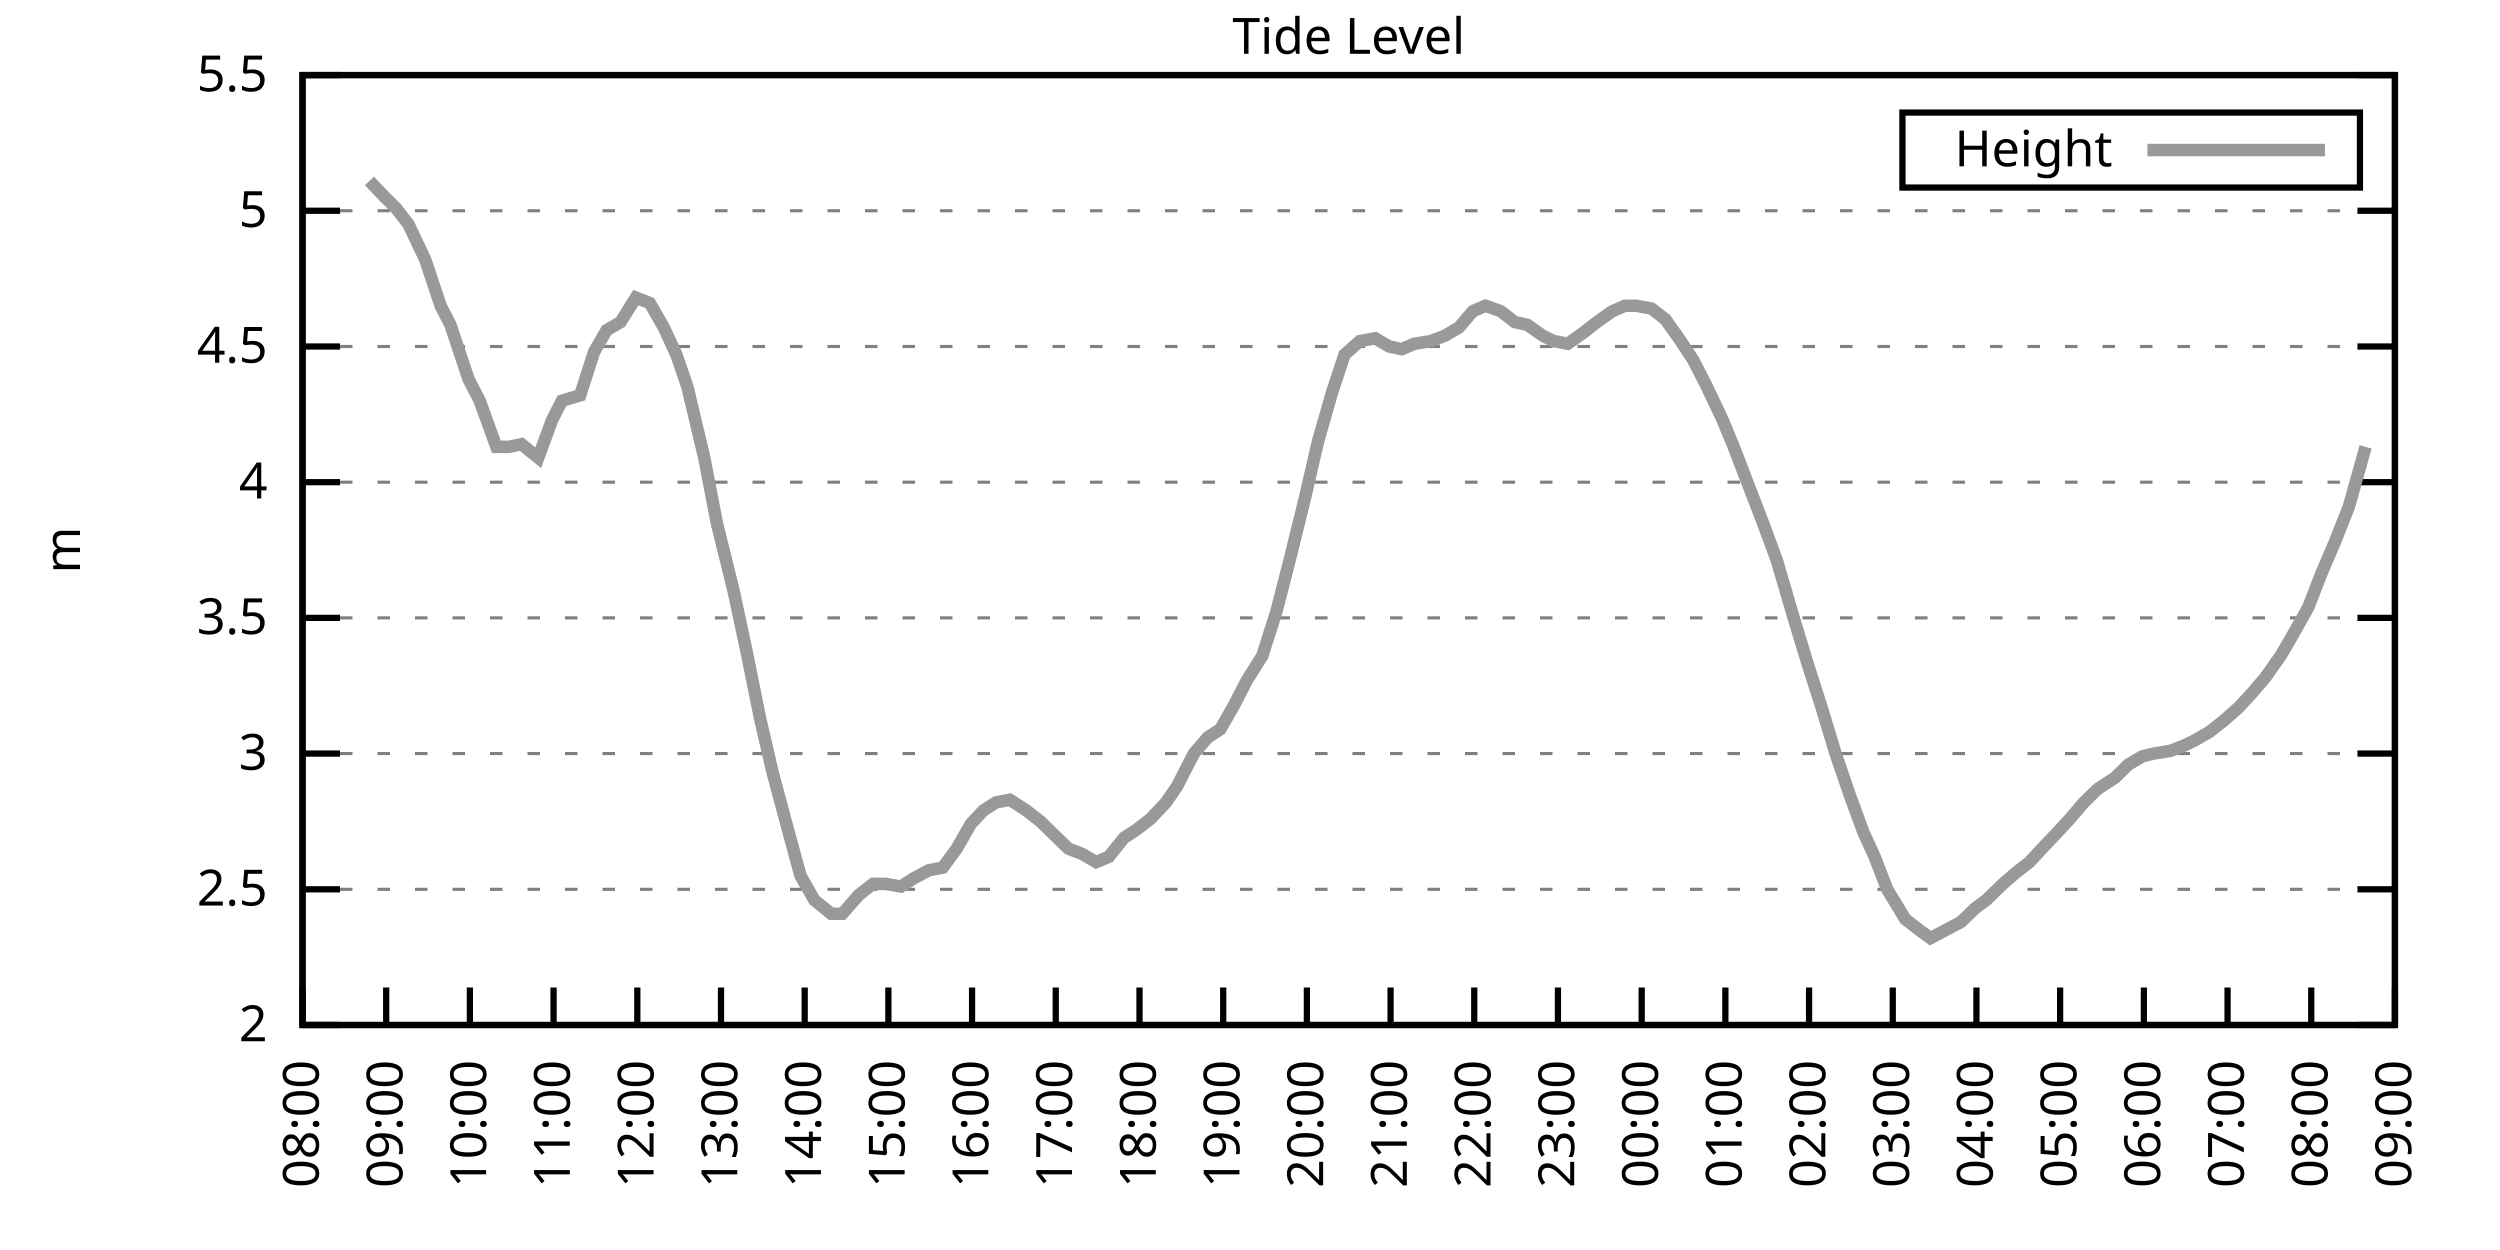
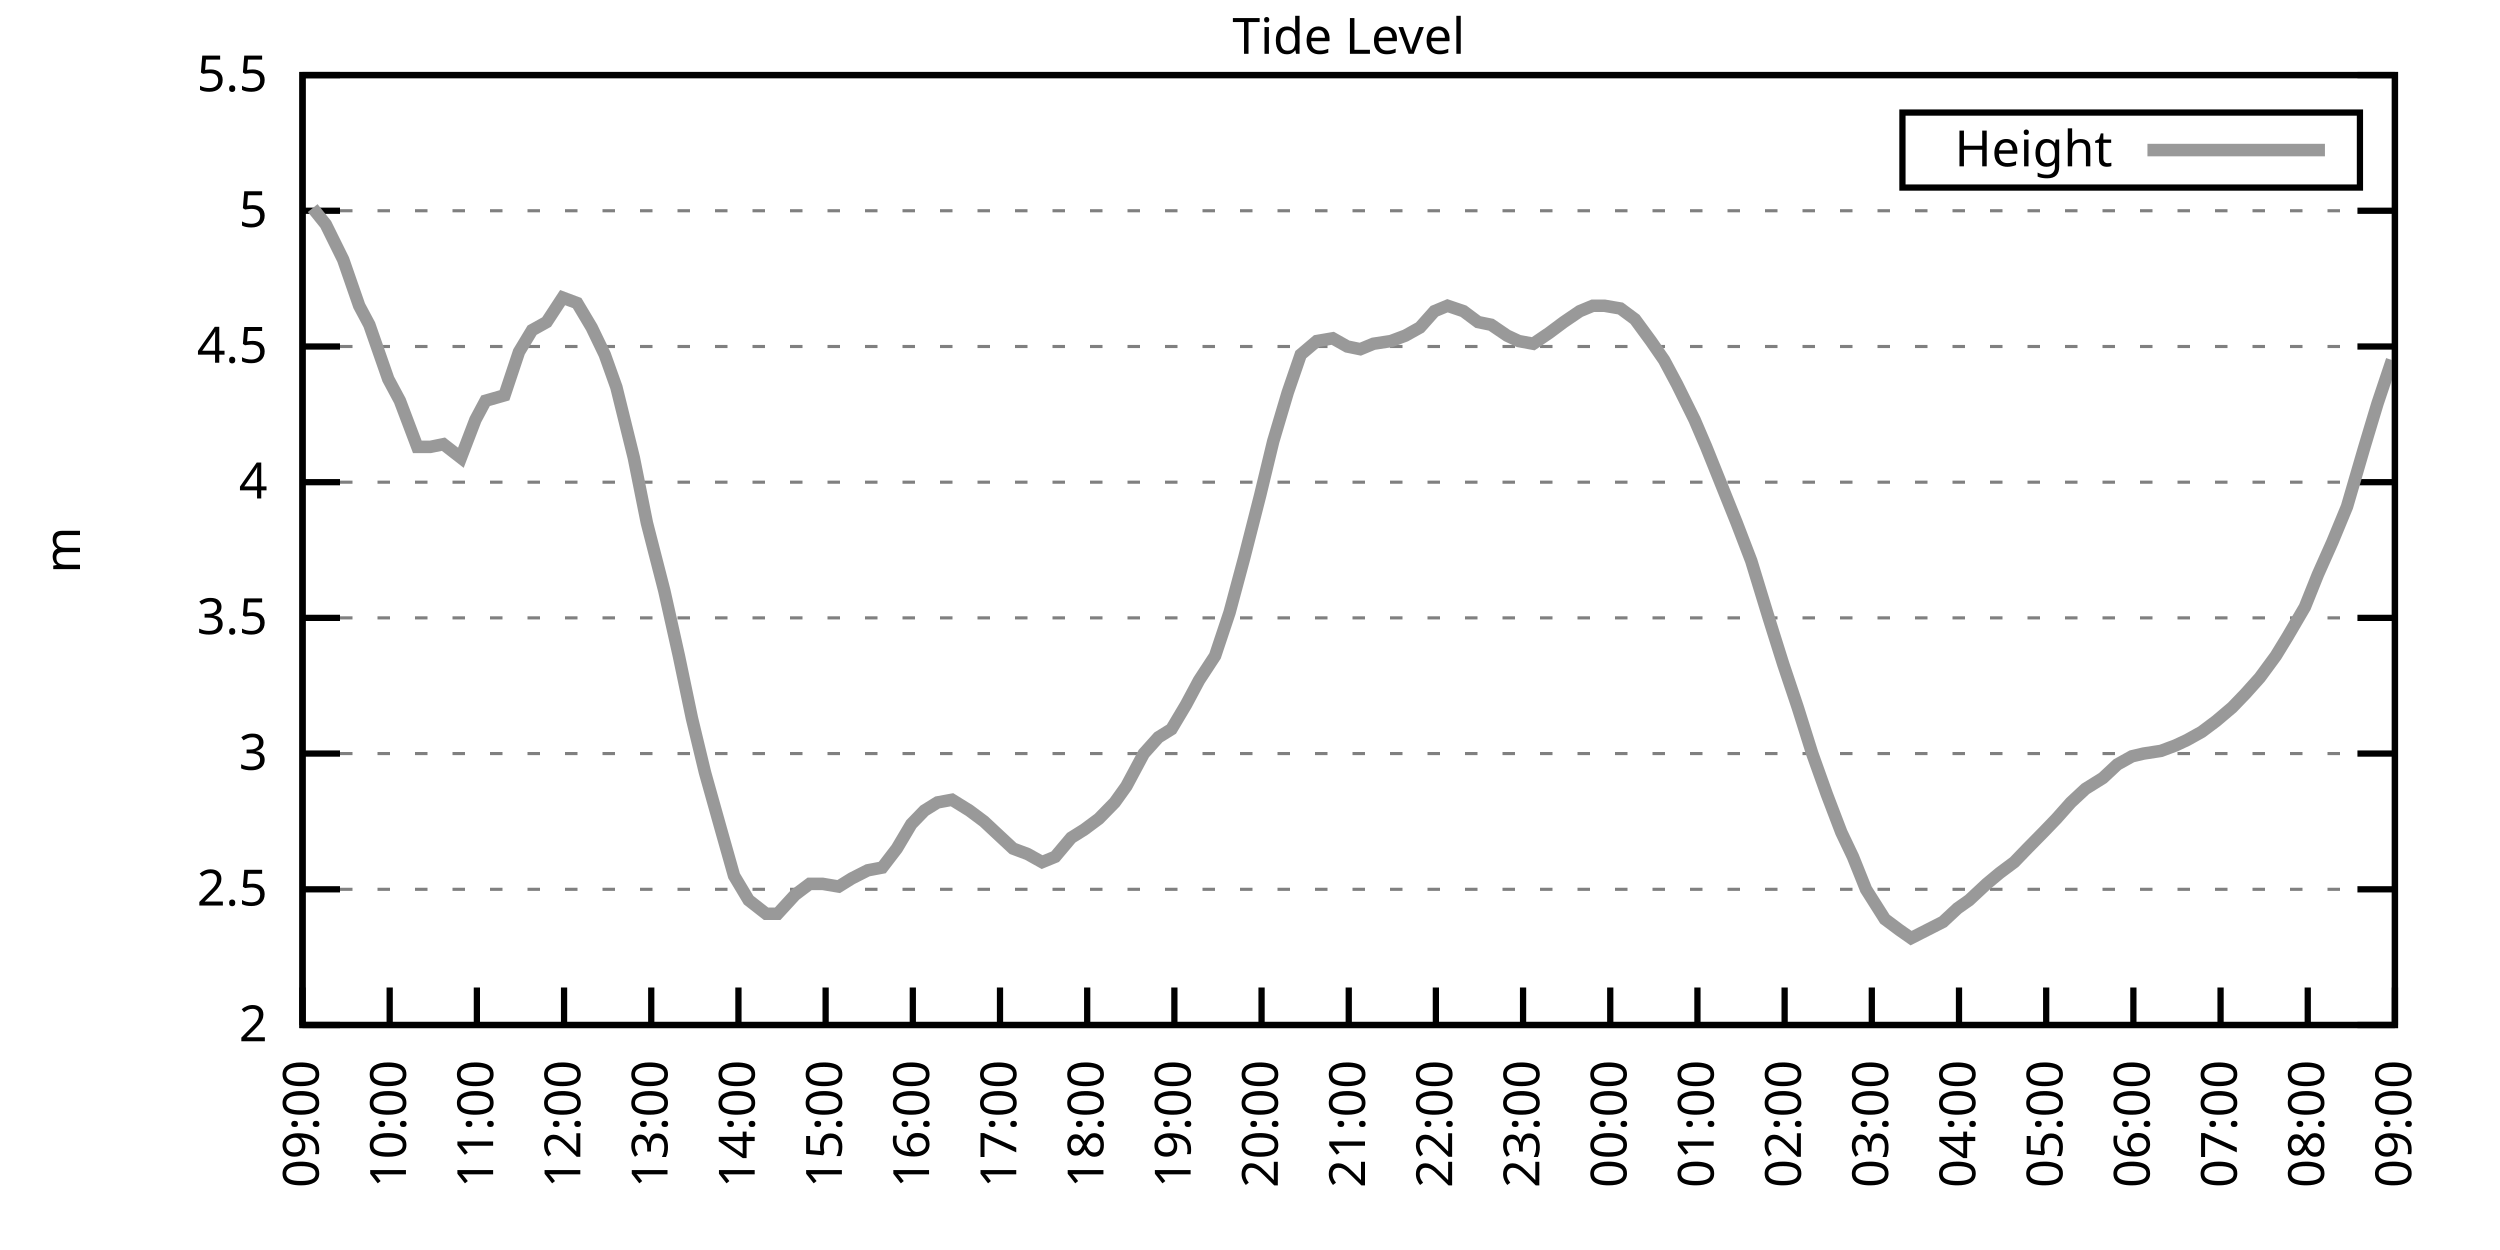
<svg xmlns="http://www.w3.org/2000/svg" xmlns:xlink="http://www.w3.org/1999/xlink" width="400" height="200" viewBox="0 0 400 200">
  <g id="gnuplot_canvas">
    <rect x="0" y="0" width="400" height="200" fill="none" />
    <defs>
      <circle id="gpDot" r="0.5" stroke-width="0.5" stroke="currentColor" />
      <path id="gpPt0" stroke-width="0.333" stroke="currentColor" d="M-1,0 h2 M0,-1 v2" />
      <path id="gpPt1" stroke-width="0.333" stroke="currentColor" d="M-1,-1 L1,1 M1,-1 L-1,1" />
      <path id="gpPt2" stroke-width="0.333" stroke="currentColor" d="M-1,0 L1,0 M0,-1 L0,1 M-1,-1 L1,1 M-1,1 L1,-1" />
      <rect id="gpPt3" stroke-width="0.333" stroke="currentColor" x="-1" y="-1" width="2" height="2" />
      <rect id="gpPt4" stroke-width="0.333" stroke="currentColor" fill="currentColor" x="-1" y="-1" width="2" height="2" />
      <circle id="gpPt5" stroke-width="0.333" stroke="currentColor" cx="0" cy="0" r="1" />
      <use xlink:href="#gpPt5" id="gpPt6" fill="currentColor" stroke="none" />
      <path id="gpPt7" stroke-width="0.333" stroke="currentColor" d="M0,-1.33 L-1.33,0.67 L1.33,0.67 z" />
      <use xlink:href="#gpPt7" id="gpPt8" fill="currentColor" stroke="none" />
      <use xlink:href="#gpPt7" id="gpPt9" stroke="currentColor" transform="rotate(180)" />
      <use xlink:href="#gpPt9" id="gpPt10" fill="currentColor" stroke="none" />
      <use xlink:href="#gpPt3" id="gpPt11" stroke="currentColor" transform="rotate(45)" />
      <use xlink:href="#gpPt11" id="gpPt12" fill="currentColor" stroke="none" />
      <path id="gpPt13" stroke-width="0.333" stroke="currentColor" d="M0,1.330 L1.265,0.411 L0.782,-1.067 L-0.782,-1.076 L-1.265,0.411 z" />
      <use xlink:href="#gpPt13" id="gpPt14" fill="currentColor" stroke="none" />
      <filter id="textbox" filterUnits="objectBoundingBox" x="0" y="0" height="1" width="1">
        <feFlood flood-color="white" flood-opacity="1" result="bgnd" />
        <feComposite in="SourceGraphic" in2="bgnd" operator="atop" />
      </filter>
      <filter id="greybox" filterUnits="objectBoundingBox" x="0" y="0" height="1" width="1">
        <feFlood flood-color="lightgrey" flood-opacity="1" result="grey" />
        <feComposite in="SourceGraphic" in2="grey" operator="atop" />
      </filter>
    </defs>
    <g fill="none" color="white" stroke="currentColor" stroke-width="1.00" stroke-linecap="butt" stroke-linejoin="miter">
</g>
    <g fill="none" color="black" stroke="currentColor" stroke-width="1.00" stroke-linecap="butt" stroke-linejoin="miter">
      <g stroke="none" shape-rendering="crispEdges">
        <polygon fill="rgb(255, 255, 255)" points="48.40,164.00 383.18,164.00 383.18,12.02 48.40,12.02 " />
      </g>
    </g>
    <g fill="none" color="black" stroke="currentColor" stroke-width="1.00" stroke-linecap="butt" stroke-linejoin="miter">
</g>
    <g fill="none" color="black" stroke="black" stroke-width="0.50" stroke-linecap="butt" stroke-linejoin="miter">
</g>
    <g fill="none" color="gray" stroke="currentColor" stroke-width="0.50" stroke-linecap="butt" stroke-linejoin="miter">
      <path stroke="gray" stroke-dasharray="2,4" class="gridline" d="M48.40,164.00 L383.19,164.00  " />
    </g>
    <g fill="none" color="gray" stroke="gray" stroke-width="1.00" stroke-linecap="butt" stroke-linejoin="miter">
</g>
    <g fill="none" color="black" stroke="currentColor" stroke-width="1.00" stroke-linecap="butt" stroke-linejoin="miter">
      <path stroke="black" d="M48.40,164.00 L54.40,164.00 M383.19,164.00 L377.19,164.00  " />
      <g transform="translate(42.80,166.60)" stroke="none" fill="black" font-family="Sans" font-size="8.00" text-anchor="end">
        <text>
          <tspan font-family="Sans"> 2</tspan>
        </text>
      </g>
    </g>
    <g fill="none" color="black" stroke="currentColor" stroke-width="1.00" stroke-linecap="butt" stroke-linejoin="miter">
</g>
    <g fill="none" color="black" stroke="black" stroke-width="0.50" stroke-linecap="butt" stroke-linejoin="miter">
</g>
    <g fill="none" color="gray" stroke="currentColor" stroke-width="0.50" stroke-linecap="butt" stroke-linejoin="miter">
      <path stroke="gray" stroke-dasharray="2,4" class="gridline" d="M48.40,142.29 L383.19,142.29  " />
    </g>
    <g fill="none" color="gray" stroke="gray" stroke-width="1.00" stroke-linecap="butt" stroke-linejoin="miter">
</g>
    <g fill="none" color="black" stroke="currentColor" stroke-width="1.00" stroke-linecap="butt" stroke-linejoin="miter">
      <path stroke="black" d="M48.40,142.29 L54.40,142.29 M383.19,142.29 L377.19,142.29  " />
      <g transform="translate(42.80,144.89)" stroke="none" fill="black" font-family="Sans" font-size="8.00" text-anchor="end">
        <text>
          <tspan font-family="Sans"> 2.5</tspan>
        </text>
      </g>
    </g>
    <g fill="none" color="black" stroke="currentColor" stroke-width="1.00" stroke-linecap="butt" stroke-linejoin="miter">
</g>
    <g fill="none" color="black" stroke="black" stroke-width="0.50" stroke-linecap="butt" stroke-linejoin="miter">
</g>
    <g fill="none" color="gray" stroke="currentColor" stroke-width="0.50" stroke-linecap="butt" stroke-linejoin="miter">
      <path stroke="gray" stroke-dasharray="2,4" class="gridline" d="M48.40,120.57 L383.19,120.57  " />
    </g>
    <g fill="none" color="gray" stroke="gray" stroke-width="1.00" stroke-linecap="butt" stroke-linejoin="miter">
</g>
    <g fill="none" color="black" stroke="currentColor" stroke-width="1.00" stroke-linecap="butt" stroke-linejoin="miter">
      <path stroke="black" d="M48.40,120.57 L54.40,120.57 M383.19,120.57 L377.19,120.57  " />
      <g transform="translate(42.80,123.17)" stroke="none" fill="black" font-family="Sans" font-size="8.00" text-anchor="end">
        <text>
          <tspan font-family="Sans"> 3</tspan>
        </text>
      </g>
    </g>
    <g fill="none" color="black" stroke="currentColor" stroke-width="1.00" stroke-linecap="butt" stroke-linejoin="miter">
</g>
    <g fill="none" color="black" stroke="black" stroke-width="0.50" stroke-linecap="butt" stroke-linejoin="miter">
</g>
    <g fill="none" color="gray" stroke="currentColor" stroke-width="0.50" stroke-linecap="butt" stroke-linejoin="miter">
      <path stroke="gray" stroke-dasharray="2,4" class="gridline" d="M48.40,98.86 L383.19,98.86  " />
    </g>
    <g fill="none" color="gray" stroke="gray" stroke-width="1.00" stroke-linecap="butt" stroke-linejoin="miter">
</g>
    <g fill="none" color="black" stroke="currentColor" stroke-width="1.00" stroke-linecap="butt" stroke-linejoin="miter">
      <path stroke="black" d="M48.40,98.86 L54.40,98.86 M383.19,98.86 L377.19,98.86  " />
      <g transform="translate(42.80,101.46)" stroke="none" fill="black" font-family="Sans" font-size="8.00" text-anchor="end">
        <text>
          <tspan font-family="Sans"> 3.5</tspan>
        </text>
      </g>
    </g>
    <g fill="none" color="black" stroke="currentColor" stroke-width="1.00" stroke-linecap="butt" stroke-linejoin="miter">
</g>
    <g fill="none" color="black" stroke="black" stroke-width="0.50" stroke-linecap="butt" stroke-linejoin="miter">
</g>
    <g fill="none" color="gray" stroke="currentColor" stroke-width="0.50" stroke-linecap="butt" stroke-linejoin="miter">
      <path stroke="gray" stroke-dasharray="2,4" class="gridline" d="M48.40,77.15 L383.19,77.15  " />
    </g>
    <g fill="none" color="gray" stroke="gray" stroke-width="1.00" stroke-linecap="butt" stroke-linejoin="miter">
</g>
    <g fill="none" color="black" stroke="currentColor" stroke-width="1.00" stroke-linecap="butt" stroke-linejoin="miter">
      <path stroke="black" d="M48.40,77.15 L54.40,77.15 M383.19,77.15 L377.19,77.15  " />
      <g transform="translate(42.80,79.75)" stroke="none" fill="black" font-family="Sans" font-size="8.00" text-anchor="end">
        <text>
          <tspan font-family="Sans"> 4</tspan>
        </text>
      </g>
    </g>
    <g fill="none" color="black" stroke="currentColor" stroke-width="1.00" stroke-linecap="butt" stroke-linejoin="miter">
</g>
    <g fill="none" color="black" stroke="black" stroke-width="0.50" stroke-linecap="butt" stroke-linejoin="miter">
</g>
    <g fill="none" color="gray" stroke="currentColor" stroke-width="0.50" stroke-linecap="butt" stroke-linejoin="miter">
      <path stroke="gray" stroke-dasharray="2,4" class="gridline" d="M48.40,55.44 L383.19,55.44  " />
    </g>
    <g fill="none" color="gray" stroke="gray" stroke-width="1.00" stroke-linecap="butt" stroke-linejoin="miter">
</g>
    <g fill="none" color="black" stroke="currentColor" stroke-width="1.00" stroke-linecap="butt" stroke-linejoin="miter">
      <path stroke="black" d="M48.40,55.44 L54.40,55.44 M383.19,55.44 L377.19,55.44  " />
      <g transform="translate(42.80,58.04)" stroke="none" fill="black" font-family="Sans" font-size="8.00" text-anchor="end">
        <text>
          <tspan font-family="Sans"> 4.5</tspan>
        </text>
      </g>
    </g>
    <g fill="none" color="black" stroke="currentColor" stroke-width="1.00" stroke-linecap="butt" stroke-linejoin="miter">
</g>
    <g fill="none" color="black" stroke="black" stroke-width="0.50" stroke-linecap="butt" stroke-linejoin="miter">
</g>
    <g fill="none" color="gray" stroke="currentColor" stroke-width="0.50" stroke-linecap="butt" stroke-linejoin="miter">
      <path stroke="gray" stroke-dasharray="2,4" class="gridline" d="M48.40,33.72 L383.19,33.72  " />
    </g>
    <g fill="none" color="gray" stroke="gray" stroke-width="1.00" stroke-linecap="butt" stroke-linejoin="miter">
</g>
    <g fill="none" color="black" stroke="currentColor" stroke-width="1.00" stroke-linecap="butt" stroke-linejoin="miter">
      <path stroke="black" d="M48.40,33.72 L54.40,33.72 M383.19,33.72 L377.19,33.72  " />
      <g transform="translate(42.80,36.32)" stroke="none" fill="black" font-family="Sans" font-size="8.00" text-anchor="end">
        <text>
          <tspan font-family="Sans"> 5</tspan>
        </text>
      </g>
    </g>
    <g fill="none" color="black" stroke="currentColor" stroke-width="1.00" stroke-linecap="butt" stroke-linejoin="miter">
</g>
    <g fill="none" color="black" stroke="black" stroke-width="0.50" stroke-linecap="butt" stroke-linejoin="miter">
</g>
    <g fill="none" color="gray" stroke="currentColor" stroke-width="0.50" stroke-linecap="butt" stroke-linejoin="miter">
      <path stroke="gray" stroke-dasharray="2,4" class="gridline" d="M48.40,12.01 L383.19,12.01  " />
    </g>
    <g fill="none" color="gray" stroke="gray" stroke-width="1.00" stroke-linecap="butt" stroke-linejoin="miter">
</g>
    <g fill="none" color="black" stroke="currentColor" stroke-width="1.00" stroke-linecap="butt" stroke-linejoin="miter">
      <path stroke="black" d="M48.40,12.01 L54.40,12.01 M383.19,12.01 L377.19,12.01  " />
      <g transform="translate(42.80,14.61)" stroke="none" fill="black" font-family="Sans" font-size="8.00" text-anchor="end">
        <text>
          <tspan font-family="Sans"> 5.5</tspan>
        </text>
      </g>
    </g>
    <g fill="none" color="black" stroke="currentColor" stroke-width="1.00" stroke-linecap="butt" stroke-linejoin="miter">
      <path stroke="black" d="M48.40,164.00 L48.40,158.00  " />
      <g transform="translate(51.00,169.60) rotate(270.00)" stroke="none" fill="black" font-family="Sans" font-size="8.00" text-anchor="end">
        <text>
-           <tspan font-family="Sans">08:00</tspan>
-         </text>
-       </g>
-     </g>
-     <g fill="none" color="black" stroke="currentColor" stroke-width="1.00" stroke-linecap="butt" stroke-linejoin="miter">
-       <path stroke="black" d="M61.79,164.00 L61.79,158.00  " />
-       <g transform="translate(64.39,169.60) rotate(270.00)" stroke="none" fill="black" font-family="Sans" font-size="8.00" text-anchor="end">
-         <text>
          <tspan font-family="Sans">09:00</tspan>
        </text>
      </g>
    </g>
    <g fill="none" color="black" stroke="currentColor" stroke-width="1.00" stroke-linecap="butt" stroke-linejoin="miter">
-       <path stroke="black" d="M75.18,164.00 L75.18,158.00  " />
-       <g transform="translate(77.78,169.60) rotate(270.00)" stroke="none" fill="black" font-family="Sans" font-size="8.00" text-anchor="end">
+       <path stroke="black" d="M62.35,164.00 L62.35,158.00  " />
+       <g transform="translate(64.95,169.60) rotate(270.00)" stroke="none" fill="black" font-family="Sans" font-size="8.00" text-anchor="end">
        <text>
          <tspan font-family="Sans">10:00</tspan>
        </text>
      </g>
    </g>
    <g fill="none" color="black" stroke="currentColor" stroke-width="1.00" stroke-linecap="butt" stroke-linejoin="miter">
-       <path stroke="black" d="M88.57,164.00 L88.57,158.00  " />
-       <g transform="translate(91.17,169.60) rotate(270.00)" stroke="none" fill="black" font-family="Sans" font-size="8.00" text-anchor="end">
+       <path stroke="black" d="M76.30,164.00 L76.30,158.00  " />
+       <g transform="translate(78.90,169.60) rotate(270.00)" stroke="none" fill="black" font-family="Sans" font-size="8.00" text-anchor="end">
        <text>
          <tspan font-family="Sans">11:00</tspan>
        </text>
      </g>
    </g>
    <g fill="none" color="black" stroke="currentColor" stroke-width="1.00" stroke-linecap="butt" stroke-linejoin="miter">
-       <path stroke="black" d="M101.97,164.00 L101.97,158.00  " />
-       <g transform="translate(104.57,169.60) rotate(270.00)" stroke="none" fill="black" font-family="Sans" font-size="8.00" text-anchor="end">
+       <path stroke="black" d="M90.25,164.00 L90.25,158.00  " />
+       <g transform="translate(92.85,169.60) rotate(270.00)" stroke="none" fill="black" font-family="Sans" font-size="8.00" text-anchor="end">
        <text>
          <tspan font-family="Sans">12:00</tspan>
        </text>
      </g>
    </g>
    <g fill="none" color="black" stroke="currentColor" stroke-width="1.00" stroke-linecap="butt" stroke-linejoin="miter">
-       <path stroke="black" d="M115.36,164.00 L115.36,158.00  " />
-       <g transform="translate(117.96,169.60) rotate(270.00)" stroke="none" fill="black" font-family="Sans" font-size="8.00" text-anchor="end">
+       <path stroke="black" d="M104.20,164.00 L104.20,158.00  " />
+       <g transform="translate(106.80,169.60) rotate(270.00)" stroke="none" fill="black" font-family="Sans" font-size="8.00" text-anchor="end">
        <text>
          <tspan font-family="Sans">13:00</tspan>
        </text>
      </g>
    </g>
    <g fill="none" color="black" stroke="currentColor" stroke-width="1.00" stroke-linecap="butt" stroke-linejoin="miter">
-       <path stroke="black" d="M128.75,164.00 L128.75,158.00  " />
-       <g transform="translate(131.35,169.60) rotate(270.00)" stroke="none" fill="black" font-family="Sans" font-size="8.00" text-anchor="end">
+       <path stroke="black" d="M118.15,164.00 L118.15,158.00  " />
+       <g transform="translate(120.75,169.60) rotate(270.00)" stroke="none" fill="black" font-family="Sans" font-size="8.00" text-anchor="end">
        <text>
          <tspan font-family="Sans">14:00</tspan>
        </text>
      </g>
    </g>
    <g fill="none" color="black" stroke="currentColor" stroke-width="1.00" stroke-linecap="butt" stroke-linejoin="miter">
-       <path stroke="black" d="M142.14,164.00 L142.14,158.00  " />
-       <g transform="translate(144.74,169.60) rotate(270.00)" stroke="none" fill="black" font-family="Sans" font-size="8.00" text-anchor="end">
+       <path stroke="black" d="M132.10,164.00 L132.10,158.00  " />
+       <g transform="translate(134.70,169.60) rotate(270.00)" stroke="none" fill="black" font-family="Sans" font-size="8.00" text-anchor="end">
        <text>
          <tspan font-family="Sans">15:00</tspan>
        </text>
      </g>
    </g>
    <g fill="none" color="black" stroke="currentColor" stroke-width="1.00" stroke-linecap="butt" stroke-linejoin="miter">
-       <path stroke="black" d="M155.53,164.00 L155.53,158.00  " />
-       <g transform="translate(158.13,169.60) rotate(270.00)" stroke="none" fill="black" font-family="Sans" font-size="8.00" text-anchor="end">
+       <path stroke="black" d="M146.05,164.00 L146.05,158.00  " />
+       <g transform="translate(148.65,169.60) rotate(270.00)" stroke="none" fill="black" font-family="Sans" font-size="8.00" text-anchor="end">
        <text>
          <tspan font-family="Sans">16:00</tspan>
        </text>
      </g>
    </g>
    <g fill="none" color="black" stroke="currentColor" stroke-width="1.00" stroke-linecap="butt" stroke-linejoin="miter">
-       <path stroke="black" d="M168.92,164.00 L168.92,158.00  " />
-       <g transform="translate(171.52,169.60) rotate(270.00)" stroke="none" fill="black" font-family="Sans" font-size="8.00" text-anchor="end">
+       <path stroke="black" d="M160.00,164.00 L160.00,158.00  " />
+       <g transform="translate(162.60,169.60) rotate(270.00)" stroke="none" fill="black" font-family="Sans" font-size="8.00" text-anchor="end">
        <text>
          <tspan font-family="Sans">17:00</tspan>
        </text>
      </g>
    </g>
    <g fill="none" color="black" stroke="currentColor" stroke-width="1.00" stroke-linecap="butt" stroke-linejoin="miter">
-       <path stroke="black" d="M182.32,164.00 L182.32,158.00  " />
-       <g transform="translate(184.92,169.60) rotate(270.00)" stroke="none" fill="black" font-family="Sans" font-size="8.00" text-anchor="end">
+       <path stroke="black" d="M173.95,164.00 L173.95,158.00  " />
+       <g transform="translate(176.55,169.60) rotate(270.00)" stroke="none" fill="black" font-family="Sans" font-size="8.00" text-anchor="end">
        <text>
          <tspan font-family="Sans">18:00</tspan>
        </text>
      </g>
    </g>
    <g fill="none" color="black" stroke="currentColor" stroke-width="1.00" stroke-linecap="butt" stroke-linejoin="miter">
-       <path stroke="black" d="M195.71,164.00 L195.71,158.00  " />
-       <g transform="translate(198.31,169.60) rotate(270.00)" stroke="none" fill="black" font-family="Sans" font-size="8.00" text-anchor="end">
+       <path stroke="black" d="M187.90,164.00 L187.90,158.00  " />
+       <g transform="translate(190.50,169.60) rotate(270.00)" stroke="none" fill="black" font-family="Sans" font-size="8.00" text-anchor="end">
        <text>
          <tspan font-family="Sans">19:00</tspan>
        </text>
      </g>
    </g>
    <g fill="none" color="black" stroke="currentColor" stroke-width="1.00" stroke-linecap="butt" stroke-linejoin="miter">
-       <path stroke="black" d="M209.10,164.00 L209.10,158.00  " />
-       <g transform="translate(211.70,169.60) rotate(270.00)" stroke="none" fill="black" font-family="Sans" font-size="8.00" text-anchor="end">
+       <path stroke="black" d="M201.85,164.00 L201.85,158.00  " />
+       <g transform="translate(204.45,169.60) rotate(270.00)" stroke="none" fill="black" font-family="Sans" font-size="8.00" text-anchor="end">
        <text>
          <tspan font-family="Sans">20:00</tspan>
        </text>
      </g>
    </g>
    <g fill="none" color="black" stroke="currentColor" stroke-width="1.00" stroke-linecap="butt" stroke-linejoin="miter">
-       <path stroke="black" d="M222.49,164.00 L222.49,158.00  " />
-       <g transform="translate(225.09,169.60) rotate(270.00)" stroke="none" fill="black" font-family="Sans" font-size="8.00" text-anchor="end">
+       <path stroke="black" d="M215.80,164.00 L215.80,158.00  " />
+       <g transform="translate(218.40,169.60) rotate(270.00)" stroke="none" fill="black" font-family="Sans" font-size="8.00" text-anchor="end">
        <text>
          <tspan font-family="Sans">21:00</tspan>
        </text>
      </g>
    </g>
    <g fill="none" color="black" stroke="currentColor" stroke-width="1.00" stroke-linecap="butt" stroke-linejoin="miter">
-       <path stroke="black" d="M235.88,164.00 L235.88,158.00  " />
-       <g transform="translate(238.48,169.60) rotate(270.00)" stroke="none" fill="black" font-family="Sans" font-size="8.00" text-anchor="end">
+       <path stroke="black" d="M229.74,164.00 L229.74,158.00  " />
+       <g transform="translate(232.34,169.60) rotate(270.00)" stroke="none" fill="black" font-family="Sans" font-size="8.00" text-anchor="end">
        <text>
          <tspan font-family="Sans">22:00</tspan>
        </text>
      </g>
    </g>
    <g fill="none" color="black" stroke="currentColor" stroke-width="1.00" stroke-linecap="butt" stroke-linejoin="miter">
-       <path stroke="black" d="M249.27,164.00 L249.27,158.00  " />
-       <g transform="translate(251.87,169.60) rotate(270.00)" stroke="none" fill="black" font-family="Sans" font-size="8.00" text-anchor="end">
+       <path stroke="black" d="M243.69,164.00 L243.69,158.00  " />
+       <g transform="translate(246.29,169.60) rotate(270.00)" stroke="none" fill="black" font-family="Sans" font-size="8.00" text-anchor="end">
        <text>
          <tspan font-family="Sans">23:00</tspan>
        </text>
      </g>
    </g>
    <g fill="none" color="black" stroke="currentColor" stroke-width="1.00" stroke-linecap="butt" stroke-linejoin="miter">
-       <path stroke="black" d="M262.67,164.00 L262.67,158.00  " />
-       <g transform="translate(265.27,169.60) rotate(270.00)" stroke="none" fill="black" font-family="Sans" font-size="8.00" text-anchor="end">
+       <path stroke="black" d="M257.64,164.00 L257.64,158.00  " />
+       <g transform="translate(260.24,169.60) rotate(270.00)" stroke="none" fill="black" font-family="Sans" font-size="8.00" text-anchor="end">
        <text>
          <tspan font-family="Sans">00:00</tspan>
        </text>
      </g>
    </g>
    <g fill="none" color="black" stroke="currentColor" stroke-width="1.00" stroke-linecap="butt" stroke-linejoin="miter">
-       <path stroke="black" d="M276.06,164.00 L276.06,158.00  " />
-       <g transform="translate(278.66,169.60) rotate(270.00)" stroke="none" fill="black" font-family="Sans" font-size="8.00" text-anchor="end">
+       <path stroke="black" d="M271.59,164.00 L271.59,158.00  " />
+       <g transform="translate(274.19,169.60) rotate(270.00)" stroke="none" fill="black" font-family="Sans" font-size="8.00" text-anchor="end">
        <text>
          <tspan font-family="Sans">01:00</tspan>
        </text>
      </g>
    </g>
    <g fill="none" color="black" stroke="currentColor" stroke-width="1.00" stroke-linecap="butt" stroke-linejoin="miter">
-       <path stroke="black" d="M289.45,164.00 L289.45,158.00  " />
-       <g transform="translate(292.05,169.60) rotate(270.00)" stroke="none" fill="black" font-family="Sans" font-size="8.00" text-anchor="end">
+       <path stroke="black" d="M285.54,164.00 L285.54,158.00  " />
+       <g transform="translate(288.14,169.60) rotate(270.00)" stroke="none" fill="black" font-family="Sans" font-size="8.00" text-anchor="end">
        <text>
          <tspan font-family="Sans">02:00</tspan>
        </text>
      </g>
    </g>
    <g fill="none" color="black" stroke="currentColor" stroke-width="1.00" stroke-linecap="butt" stroke-linejoin="miter">
-       <path stroke="black" d="M302.84,164.00 L302.84,158.00  " />
-       <g transform="translate(305.44,169.60) rotate(270.00)" stroke="none" fill="black" font-family="Sans" font-size="8.00" text-anchor="end">
+       <path stroke="black" d="M299.49,164.00 L299.49,158.00  " />
+       <g transform="translate(302.09,169.60) rotate(270.00)" stroke="none" fill="black" font-family="Sans" font-size="8.00" text-anchor="end">
        <text>
          <tspan font-family="Sans">03:00</tspan>
        </text>
      </g>
    </g>
    <g fill="none" color="black" stroke="currentColor" stroke-width="1.00" stroke-linecap="butt" stroke-linejoin="miter">
-       <path stroke="black" d="M316.23,164.00 L316.23,158.00  " />
-       <g transform="translate(318.83,169.60) rotate(270.00)" stroke="none" fill="black" font-family="Sans" font-size="8.00" text-anchor="end">
+       <path stroke="black" d="M313.44,164.00 L313.44,158.00  " />
+       <g transform="translate(316.04,169.60) rotate(270.00)" stroke="none" fill="black" font-family="Sans" font-size="8.00" text-anchor="end">
        <text>
          <tspan font-family="Sans">04:00</tspan>
        </text>
      </g>
    </g>
    <g fill="none" color="black" stroke="currentColor" stroke-width="1.00" stroke-linecap="butt" stroke-linejoin="miter">
-       <path stroke="black" d="M329.62,164.00 L329.62,158.00  " />
-       <g transform="translate(332.22,169.60) rotate(270.00)" stroke="none" fill="black" font-family="Sans" font-size="8.00" text-anchor="end">
+       <path stroke="black" d="M327.39,164.00 L327.39,158.00  " />
+       <g transform="translate(329.99,169.60) rotate(270.00)" stroke="none" fill="black" font-family="Sans" font-size="8.00" text-anchor="end">
        <text>
          <tspan font-family="Sans">05:00</tspan>
        </text>
      </g>
    </g>
    <g fill="none" color="black" stroke="currentColor" stroke-width="1.00" stroke-linecap="butt" stroke-linejoin="miter">
-       <path stroke="black" d="M343.02,164.00 L343.02,158.00  " />
-       <g transform="translate(345.62,169.60) rotate(270.00)" stroke="none" fill="black" font-family="Sans" font-size="8.00" text-anchor="end">
+       <path stroke="black" d="M341.34,164.00 L341.34,158.00  " />
+       <g transform="translate(343.94,169.60) rotate(270.00)" stroke="none" fill="black" font-family="Sans" font-size="8.00" text-anchor="end">
        <text>
          <tspan font-family="Sans">06:00</tspan>
        </text>
      </g>
    </g>
    <g fill="none" color="black" stroke="currentColor" stroke-width="1.00" stroke-linecap="butt" stroke-linejoin="miter">
-       <path stroke="black" d="M356.41,164.00 L356.41,158.00  " />
-       <g transform="translate(359.01,169.60) rotate(270.00)" stroke="none" fill="black" font-family="Sans" font-size="8.00" text-anchor="end">
+       <path stroke="black" d="M355.29,164.00 L355.29,158.00  " />
+       <g transform="translate(357.89,169.60) rotate(270.00)" stroke="none" fill="black" font-family="Sans" font-size="8.00" text-anchor="end">
        <text>
          <tspan font-family="Sans">07:00</tspan>
        </text>
      </g>
    </g>
    <g fill="none" color="black" stroke="currentColor" stroke-width="1.00" stroke-linecap="butt" stroke-linejoin="miter">
-       <path stroke="black" d="M369.80,164.00 L369.80,158.00  " />
-       <g transform="translate(372.40,169.60) rotate(270.00)" stroke="none" fill="black" font-family="Sans" font-size="8.00" text-anchor="end">
+       <path stroke="black" d="M369.24,164.00 L369.24,158.00  " />
+       <g transform="translate(371.84,169.60) rotate(270.00)" stroke="none" fill="black" font-family="Sans" font-size="8.00" text-anchor="end">
        <text>
          <tspan font-family="Sans">08:00</tspan>
        </text>
      </g>
    </g>
    <g fill="none" color="black" stroke="currentColor" stroke-width="1.00" stroke-linecap="butt" stroke-linejoin="miter">
      <path stroke="black" d="M383.19,164.00 L383.19,158.00  " />
      <g transform="translate(385.79,169.60) rotate(270.00)" stroke="none" fill="black" font-family="Sans" font-size="8.00" text-anchor="end">
        <text>
          <tspan font-family="Sans">09:00</tspan>
        </text>
      </g>
    </g>
    <g fill="none" color="black" stroke="currentColor" stroke-width="1.00" stroke-linecap="butt" stroke-linejoin="miter">
</g>
    <g fill="none" color="black" stroke="currentColor" stroke-width="1.00" stroke-linecap="butt" stroke-linejoin="miter">
      <path stroke="black" d="M48.40,12.01 L48.40,164.00 L383.19,164.00 L383.19,12.01 L48.40,12.01 Z  " />
    </g>
    <g fill="none" color="black" stroke="currentColor" stroke-width="1.00" stroke-linecap="butt" stroke-linejoin="miter">
</g>
    <g fill="none" color="black" stroke="currentColor" stroke-width="1.00" stroke-linecap="butt" stroke-linejoin="miter">
      <path stroke="black" d="M304.39,30.01 L304.39,18.01 L377.59,18.01 L377.59,30.01 L304.39,30.01 Z  " />
    </g>
    <g id="Tide_level_plot_1">
      <g fill="none" color="white" stroke="black" stroke-width="2.00" stroke-linecap="butt" stroke-linejoin="miter">
</g>
      <g fill="none" color="black" stroke="currentColor" stroke-width="2.00" stroke-linecap="butt" stroke-linejoin="miter">
        <g transform="translate(337.99,26.61)" stroke="none" fill="black" font-family="Sans" font-size="8.00" text-anchor="end">
          <text>
            <tspan font-family="Sans">Height</tspan>
          </text>
        </g>
      </g>
      <g fill="none" color="black" stroke="currentColor" stroke-width="2.00" stroke-linecap="butt" stroke-linejoin="miter">
-         <path stroke="rgb(153, 153, 153)" d="M343.59,24.01 L371.99,24.01 M59.11,28.95 L61.57,31.55 L63.35,33.29 L65.36,35.89 L68.04,41.54 L70.50,48.92   L72.06,51.96 L74.96,60.65 L76.75,64.12 L79.42,71.50 L81.43,71.50 L83.44,71.07 L86.12,73.24 L88.35,67.16   L89.91,64.12 L92.82,63.25 L95.05,56.30 L97.06,52.83 L99.29,51.53 L101.74,47.62 L103.98,48.49 L106.21,52.40   L108.22,56.74 L110.00,61.95 L112.68,73.24 L114.69,83.66 L117.37,94.52 L119.60,104.94 L121.61,114.93 L123.62,123.61   L126.07,132.73 L128.08,140.12 L130.31,144.02 L132.99,146.20 L134.78,146.20 L137.45,143.16 L139.69,141.42 L141.69,141.42   L144.15,141.85 L146.16,140.55 L148.61,139.25 L150.85,138.81 L153.08,135.77 L155.31,131.86 L157.32,129.69 L159.33,128.39   L161.56,127.96 L164.24,129.69 L166.47,131.43 L168.25,133.17 L170.93,135.77 L173.17,136.64 L175.40,137.94 L177.41,137.08   L179.86,134.04 L181.87,132.73 L184.10,131.00 L186.56,128.39 L188.34,125.79 L191.02,120.57 L193.25,117.97 L195.26,116.67   L197.49,112.76 L199.50,108.85 L201.96,104.94 L204.19,97.99 L206.42,89.31 L208.88,79.32 L210.88,70.63 L213.12,62.82   L215.13,56.74 L217.58,54.57 L220.04,54.13 L222.27,55.44 L224.28,55.87 L226.29,55.00 L228.96,54.57 L231.20,53.70   L233.43,52.40 L235.66,49.79 L237.67,48.92 L240.12,49.79 L242.36,51.53 L244.36,51.96 L246.82,53.70 L248.60,54.57   L250.84,55.00 L253.29,53.26 L255.52,51.53 L257.98,49.79 L259.99,48.92 L261.77,48.92 L264.23,49.36 L266.46,51.09   L268.92,54.57 L270.92,57.61 L272.93,61.52 L275.61,67.16 L277.40,71.50 L280.07,78.45 L282.08,83.66 L284.32,89.74   L286.99,98.86 L289.23,106.24 L291.46,113.19 L293.69,120.57 L295.92,127.09 L298.15,133.17 L299.94,137.08 L301.95,142.29   L304.85,147.06 L307.08,148.80 L308.87,150.10 L313.78,147.50 L316.01,145.33 L317.79,144.02 L320.47,141.42 L322.48,139.68   L324.71,137.94 L326.72,135.77 L329.18,133.17 L331.19,131.00 L333.42,128.39 L335.65,126.22 L338.33,124.48 L340.56,122.31   L342.79,121.01 L344.58,120.57 L347.26,120.14 L349.49,119.27 L351.27,118.40 L353.51,117.10 L355.74,115.36 L358.19,113.19   L360.20,111.02 L362.43,108.42 L364.89,104.94 L366.67,101.90 L369.35,97.12 L371.36,91.91 L373.59,86.70 L375.82,81.06   L378.50,71.50  " />
+         <path stroke="rgb(153, 153, 153)" d="M343.59,24.01 L371.99,24.01 M50.03,33.29 L52.12,35.89 L54.91,41.54 L57.47,48.92 L59.09,51.96 L62.12,60.65   L63.98,64.12 L66.77,71.50 L68.86,71.50 L70.95,71.07 L73.74,73.24 L76.07,67.16 L77.69,64.12 L80.72,63.25   L83.04,56.30 L85.13,52.83 L87.46,51.53 L90.02,47.62 L92.34,48.49 L94.67,52.40 L96.76,56.74 L98.62,61.95   L101.41,73.24 L103.50,83.66 L106.29,94.52 L108.62,104.94 L110.71,114.93 L112.80,123.61 L115.36,132.73 L117.45,140.12   L119.78,144.02 L122.57,146.20 L124.43,146.20 L127.22,143.16 L129.54,141.42 L131.63,141.42 L134.19,141.85 L136.28,140.55   L138.84,139.25 L141.16,138.81 L143.49,135.77 L145.81,131.86 L147.91,129.69 L150.00,128.39 L152.32,127.96 L155.11,129.69   L157.44,131.43 L159.30,133.17 L162.09,135.77 L164.41,136.64 L166.74,137.94 L168.83,137.08 L171.39,134.04 L173.48,132.73   L175.81,131.00 L178.36,128.39 L180.22,125.79 L183.01,120.57 L185.34,117.97 L187.43,116.67 L189.76,112.76 L191.85,108.85   L194.41,104.94 L196.73,97.99 L199.06,89.31 L201.61,79.32 L203.71,70.63 L206.03,62.82 L208.12,56.74 L210.68,54.57   L213.24,54.13 L215.56,55.44 L217.65,55.87 L219.75,55.00 L222.54,54.57 L224.86,53.70 L227.19,52.40 L229.51,49.79   L231.60,48.92 L234.16,49.79 L236.49,51.53 L238.58,51.96 L241.14,53.70 L243.00,54.57 L245.32,55.00 L247.88,53.26   L250.20,51.53 L252.76,49.79 L254.85,48.92 L256.71,48.92 L259.27,49.36 L261.60,51.09 L264.15,54.57 L266.25,57.61   L268.34,61.52 L271.13,67.16 L272.99,71.50 L275.78,78.45 L277.87,83.66 L280.20,89.74 L282.99,98.86 L285.31,106.24   L287.64,113.19 L289.96,120.57 L292.29,127.09 L294.61,133.17 L296.47,137.08 L298.56,142.29 L301.58,147.06 L303.91,148.80   L305.77,150.10 L310.88,147.50 L313.21,145.33 L315.07,144.02 L317.86,141.42 L319.95,139.68 L322.28,137.94 L324.37,135.77   L326.93,133.17 L329.02,131.00 L331.34,128.39 L333.67,126.22 L336.46,124.48 L338.78,122.31 L341.11,121.01 L342.97,120.57   L345.76,120.14 L348.08,119.27 L349.94,118.40 L352.27,117.10 L354.59,115.36 L357.15,113.19 L359.24,111.02 L361.57,108.42   L364.13,104.94 L365.99,101.90 L368.78,97.12 L370.87,91.91 L373.19,86.70 L375.52,81.06 L378.31,71.50 L380.40,64.56   L382.73,57.61  " />
      </g>
    </g>
    <g fill="none" color="black" stroke="currentColor" stroke-width="2.00" stroke-linecap="butt" stroke-linejoin="miter">
</g>
    <g fill="none" color="black" stroke="black" stroke-width="1.00" stroke-linecap="butt" stroke-linejoin="miter">
</g>
    <g fill="none" color="black" stroke="currentColor" stroke-width="1.00" stroke-linecap="butt" stroke-linejoin="miter">
      <path stroke="black" d="M48.40,12.01 L48.40,164.00 L383.19,164.00 L383.19,12.01 L48.40,12.01 Z  " />
      <g transform="translate(12.80,88.01) rotate(270.00)" stroke="none" fill="black" font-family="Sans" font-size="8.00" text-anchor="middle">
        <text>
          <tspan font-family="Sans">m</tspan>
        </text>
      </g>
    </g>
    <g fill="none" color="black" stroke="currentColor" stroke-width="1.00" stroke-linecap="butt" stroke-linejoin="miter">
</g>
    <g fill="none" color="black" stroke="currentColor" stroke-width="1.00" stroke-linecap="butt" stroke-linejoin="miter">
      <g transform="translate(215.79,8.61)" stroke="none" fill="black" font-family="Sans" font-size="8.00" text-anchor="middle">
        <text>
          <tspan font-family="Sans">Tide Level</tspan>
        </text>
      </g>
    </g>
    <g fill="none" color="black" stroke="currentColor" stroke-width="1.00" stroke-linecap="butt" stroke-linejoin="miter">
</g>
  </g>
</svg>
